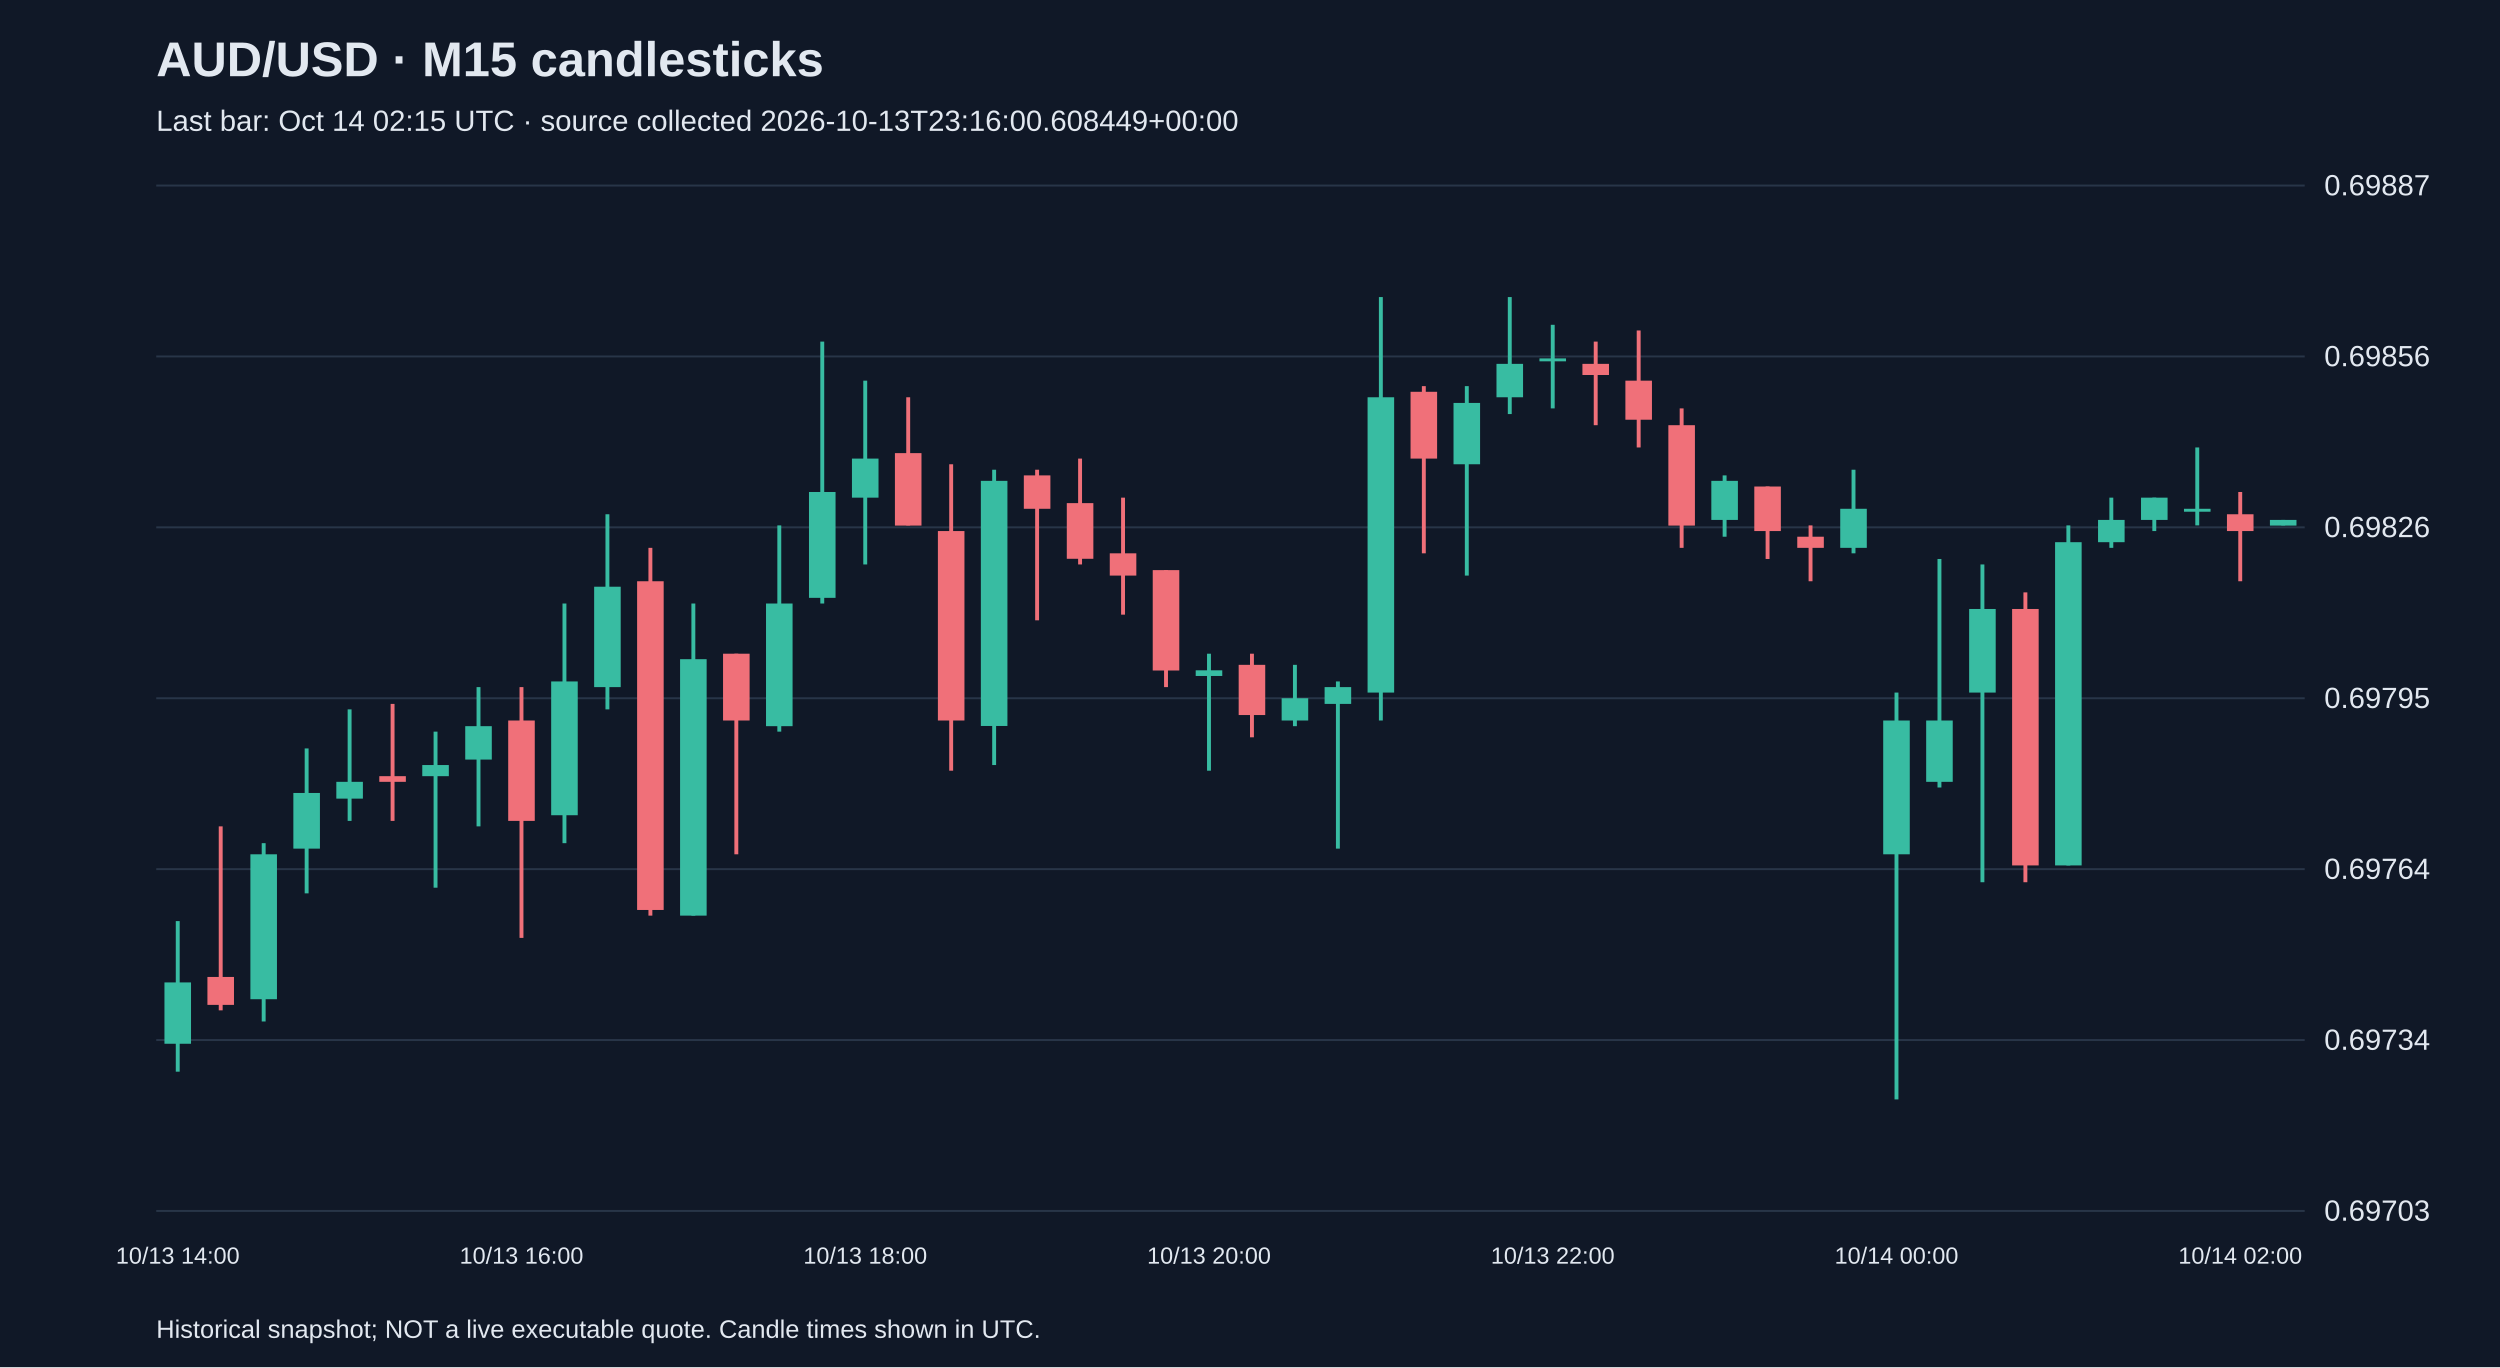
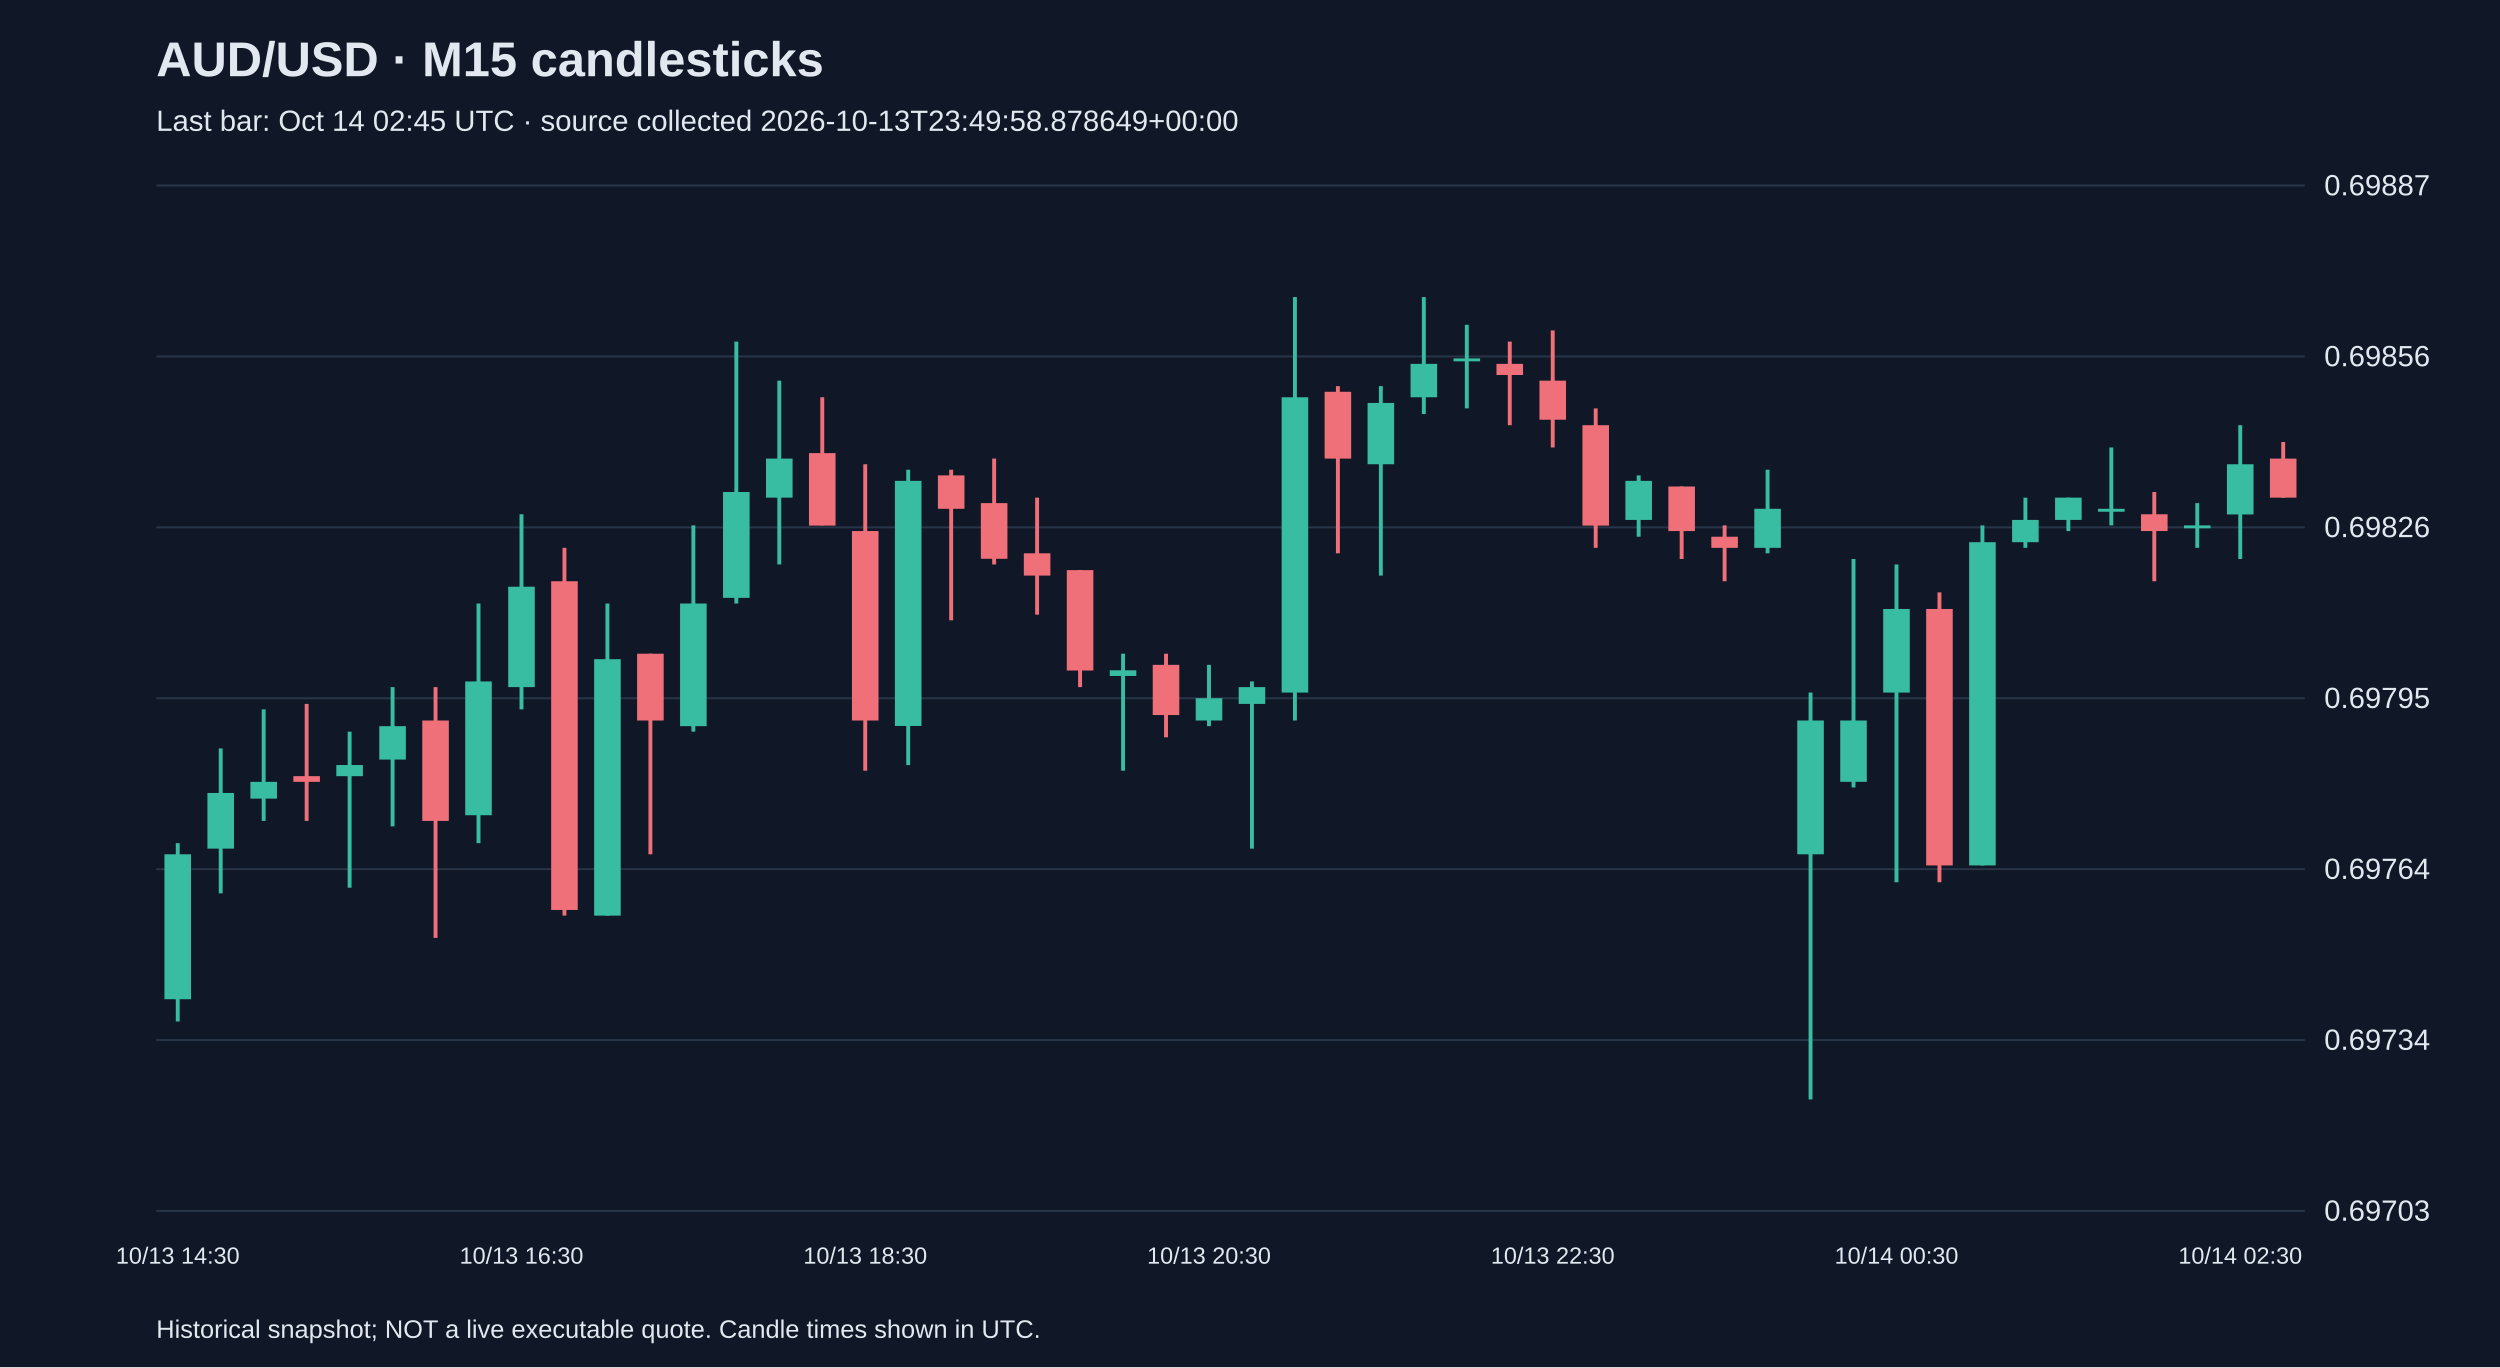
<svg xmlns="http://www.w3.org/2000/svg" viewBox="0 0 1280 700">
  <rect width="100%" height="100%" fill="#101827" />
  <style>text{font-family:Arial,sans-serif;fill:#e2e8f0}</style>
  <text x="80" y="39" font-size="25" font-weight="bold">AUD/USD · M15 candlesticks</text>
-   <text x="80" y="67" font-size="15" fill="#a6b1c5">Last bar: Oct 14 02:15 UTC · source collected 2026-10-13T23:16:00.608449+00:00</text>
+   <text x="80" y="67" font-size="15" fill="#a6b1c5">Last bar: Oct 14 02:45 UTC · source collected 2026-10-13T23:49:58.878649+00:00</text>
  <line x1="80" y1="620.0" x2="1180" y2="620.0" stroke="#283548" />
  <text x="1190" y="625.0" font-size="15">0.69703</text>
  <line x1="80" y1="532.5" x2="1180" y2="532.5" stroke="#283548" />
  <text x="1190" y="537.5" font-size="15">0.69734</text>
  <line x1="80" y1="445.0" x2="1180" y2="445.0" stroke="#283548" />
  <text x="1190" y="450.0" font-size="15">0.69764</text>
  <line x1="80" y1="357.5" x2="1180" y2="357.5" stroke="#283548" />
  <text x="1190" y="362.5" font-size="15">0.69795</text>
  <line x1="80" y1="270.0" x2="1180" y2="270.0" stroke="#283548" />
  <text x="1190" y="275.0" font-size="15">0.69826</text>
  <line x1="80" y1="182.5" x2="1180" y2="182.5" stroke="#283548" />
  <text x="1190" y="187.5" font-size="15">0.69856</text>
  <line x1="80" y1="95.0" x2="1180" y2="95.0" stroke="#283548" />
  <text x="1190" y="100.0" font-size="15">0.69887</text>
-   <line x1="91.0" y1="471.6" x2="91.0" y2="548.7" stroke="#38bca2" stroke-width="2" />
-   <rect x="84.2" y="503.0" width="13.6" height="31.4" fill="#38bca2" />
-   <text x="91.0" y="647" text-anchor="middle" font-size="12">10/13 14:00</text>
-   <line x1="113.0" y1="423.1" x2="113.0" y2="517.3" stroke="#f07079" stroke-width="2" />
-   <rect x="106.2" y="500.2" width="13.6" height="14.3" fill="#f07079" />
-   <line x1="135.0" y1="431.7" x2="135.0" y2="523.0" stroke="#38bca2" stroke-width="2" />
-   <rect x="128.2" y="437.4" width="13.6" height="74.2" fill="#38bca2" />
-   <line x1="157.0" y1="383.2" x2="157.0" y2="457.4" stroke="#38bca2" stroke-width="2" />
-   <rect x="150.2" y="406.0" width="13.6" height="28.5" fill="#38bca2" />
-   <line x1="179.0" y1="363.2" x2="179.0" y2="420.3" stroke="#38bca2" stroke-width="2" />
-   <rect x="172.2" y="400.3" width="13.6" height="8.6" fill="#38bca2" />
-   <line x1="201.0" y1="360.4" x2="201.0" y2="420.3" stroke="#f07079" stroke-width="2" />
-   <rect x="194.2" y="397.4" width="13.6" height="2.9" fill="#f07079" />
-   <line x1="223.0" y1="374.6" x2="223.0" y2="454.5" stroke="#38bca2" stroke-width="2" />
-   <rect x="216.2" y="391.7" width="13.6" height="5.7" fill="#38bca2" />
-   <line x1="245.0" y1="351.8" x2="245.0" y2="423.1" stroke="#38bca2" stroke-width="2" />
-   <rect x="238.2" y="371.8" width="13.6" height="17.1" fill="#38bca2" />
-   <line x1="267.0" y1="351.8" x2="267.0" y2="480.2" stroke="#f07079" stroke-width="2" />
-   <rect x="260.2" y="368.9" width="13.6" height="51.4" fill="#f07079" />
-   <text x="267.0" y="647" text-anchor="middle" font-size="12">10/13 16:00</text>
-   <line x1="289.0" y1="309.0" x2="289.0" y2="431.7" stroke="#38bca2" stroke-width="2" />
-   <rect x="282.2" y="348.9" width="13.6" height="68.5" fill="#38bca2" />
-   <line x1="311.0" y1="263.3" x2="311.0" y2="363.2" stroke="#38bca2" stroke-width="2" />
-   <rect x="304.2" y="300.4" width="13.6" height="51.4" fill="#38bca2" />
-   <line x1="333.0" y1="280.5" x2="333.0" y2="468.8" stroke="#f07079" stroke-width="2" />
-   <rect x="326.2" y="297.6" width="13.6" height="168.3" fill="#f07079" />
-   <line x1="355.0" y1="309.0" x2="355.0" y2="468.8" stroke="#38bca2" stroke-width="2" />
-   <rect x="348.2" y="337.5" width="13.6" height="131.3" fill="#38bca2" />
-   <line x1="377.0" y1="334.7" x2="377.0" y2="437.4" stroke="#f07079" stroke-width="2" />
-   <rect x="370.2" y="334.7" width="13.6" height="34.2" fill="#f07079" />
-   <line x1="399.0" y1="269.0" x2="399.0" y2="374.6" stroke="#38bca2" stroke-width="2" />
-   <rect x="392.2" y="309.0" width="13.6" height="62.8" fill="#38bca2" />
-   <line x1="421.0" y1="174.9" x2="421.0" y2="309.0" stroke="#38bca2" stroke-width="2" />
-   <rect x="414.2" y="251.9" width="13.6" height="54.2" fill="#38bca2" />
-   <line x1="443.0" y1="194.9" x2="443.0" y2="289.0" stroke="#38bca2" stroke-width="2" />
-   <rect x="436.2" y="234.8" width="13.6" height="20.0" fill="#38bca2" />
-   <text x="443.0" y="647" text-anchor="middle" font-size="12">10/13 18:00</text>
-   <line x1="465.0" y1="203.4" x2="465.0" y2="269.0" stroke="#f07079" stroke-width="2" />
-   <rect x="458.2" y="232.0" width="13.6" height="37.1" fill="#f07079" />
-   <line x1="487.0" y1="237.7" x2="487.0" y2="394.6" stroke="#f07079" stroke-width="2" />
-   <rect x="480.2" y="271.9" width="13.6" height="97.0" fill="#f07079" />
-   <line x1="509.0" y1="240.5" x2="509.0" y2="391.7" stroke="#38bca2" stroke-width="2" />
-   <rect x="502.2" y="246.2" width="13.6" height="125.5" fill="#38bca2" />
-   <line x1="531.0" y1="240.5" x2="531.0" y2="317.6" stroke="#f07079" stroke-width="2" />
-   <rect x="524.2" y="243.4" width="13.6" height="17.1" fill="#f07079" />
-   <line x1="553.0" y1="234.8" x2="553.0" y2="289.0" stroke="#f07079" stroke-width="2" />
-   <rect x="546.2" y="257.6" width="13.6" height="28.5" fill="#f07079" />
-   <line x1="575.0" y1="254.8" x2="575.0" y2="314.7" stroke="#f07079" stroke-width="2" />
-   <rect x="568.2" y="283.3" width="13.6" height="11.4" fill="#f07079" />
-   <line x1="597.0" y1="291.9" x2="597.0" y2="351.8" stroke="#f07079" stroke-width="2" />
-   <rect x="590.2" y="291.9" width="13.6" height="51.4" fill="#f07079" />
-   <line x1="619.0" y1="334.7" x2="619.0" y2="394.6" stroke="#38bca2" stroke-width="2" />
-   <rect x="612.2" y="343.2" width="13.6" height="2.9" fill="#38bca2" />
-   <text x="619.0" y="647" text-anchor="middle" font-size="12">10/13 20:00</text>
-   <line x1="641.0" y1="334.7" x2="641.0" y2="377.5" stroke="#f07079" stroke-width="2" />
-   <rect x="634.2" y="340.4" width="13.6" height="25.7" fill="#f07079" />
-   <line x1="663.0" y1="340.4" x2="663.0" y2="371.8" stroke="#38bca2" stroke-width="2" />
-   <rect x="656.2" y="357.5" width="13.6" height="11.4" fill="#38bca2" />
-   <line x1="685.0" y1="348.9" x2="685.0" y2="434.5" stroke="#38bca2" stroke-width="2" />
-   <rect x="678.2" y="351.8" width="13.6" height="8.6" fill="#38bca2" />
-   <line x1="707.0" y1="152.1" x2="707.0" y2="368.9" stroke="#38bca2" stroke-width="2" />
-   <rect x="700.2" y="203.4" width="13.6" height="151.2" fill="#38bca2" />
-   <line x1="729.0" y1="197.7" x2="729.0" y2="283.3" stroke="#f07079" stroke-width="2" />
-   <rect x="722.2" y="200.6" width="13.6" height="34.2" fill="#f07079" />
-   <line x1="751.0" y1="197.7" x2="751.0" y2="294.7" stroke="#38bca2" stroke-width="2" />
-   <rect x="744.2" y="206.3" width="13.6" height="31.4" fill="#38bca2" />
-   <line x1="773.0" y1="152.1" x2="773.0" y2="212.0" stroke="#38bca2" stroke-width="2" />
-   <rect x="766.2" y="186.3" width="13.6" height="17.1" fill="#38bca2" />
-   <line x1="795.0" y1="166.3" x2="795.0" y2="209.1" stroke="#38bca2" stroke-width="2" />
-   <rect x="788.2" y="183.5" width="13.6" height="1.5" fill="#38bca2" />
-   <text x="795.0" y="647" text-anchor="middle" font-size="12">10/13 22:00</text>
-   <line x1="817.0" y1="174.9" x2="817.0" y2="217.7" stroke="#f07079" stroke-width="2" />
-   <rect x="810.2" y="186.3" width="13.6" height="5.7" fill="#f07079" />
-   <line x1="839.0" y1="169.2" x2="839.0" y2="229.1" stroke="#f07079" stroke-width="2" />
-   <rect x="832.2" y="194.9" width="13.6" height="20.0" fill="#f07079" />
-   <line x1="861.0" y1="209.1" x2="861.0" y2="280.5" stroke="#f07079" stroke-width="2" />
-   <rect x="854.2" y="217.7" width="13.6" height="51.4" fill="#f07079" />
-   <line x1="883.0" y1="243.4" x2="883.0" y2="274.8" stroke="#38bca2" stroke-width="2" />
-   <rect x="876.2" y="246.2" width="13.6" height="20.0" fill="#38bca2" />
-   <line x1="905.0" y1="249.1" x2="905.0" y2="286.2" stroke="#f07079" stroke-width="2" />
-   <rect x="898.2" y="249.1" width="13.6" height="22.8" fill="#f07079" />
-   <line x1="927.0" y1="269.0" x2="927.0" y2="297.6" stroke="#f07079" stroke-width="2" />
-   <rect x="920.2" y="274.8" width="13.6" height="5.7" fill="#f07079" />
-   <line x1="949.0" y1="240.5" x2="949.0" y2="283.3" stroke="#38bca2" stroke-width="2" />
-   <rect x="942.2" y="260.5" width="13.6" height="20.0" fill="#38bca2" />
-   <line x1="971.0" y1="354.6" x2="971.0" y2="562.9" stroke="#38bca2" stroke-width="2" />
-   <rect x="964.2" y="368.9" width="13.6" height="68.5" fill="#38bca2" />
-   <text x="971.0" y="647" text-anchor="middle" font-size="12">10/14 00:00</text>
-   <line x1="993.0" y1="286.2" x2="993.0" y2="403.2" stroke="#38bca2" stroke-width="2" />
-   <rect x="986.2" y="368.9" width="13.6" height="31.4" fill="#38bca2" />
-   <line x1="1015.0" y1="289.0" x2="1015.0" y2="451.7" stroke="#38bca2" stroke-width="2" />
-   <rect x="1008.2" y="311.8" width="13.6" height="42.8" fill="#38bca2" />
-   <line x1="1037.0" y1="303.3" x2="1037.0" y2="451.7" stroke="#f07079" stroke-width="2" />
-   <rect x="1030.2" y="311.8" width="13.6" height="131.3" fill="#f07079" />
-   <line x1="1059.0" y1="269.0" x2="1059.0" y2="443.1" stroke="#38bca2" stroke-width="2" />
-   <rect x="1052.2" y="277.6" width="13.6" height="165.5" fill="#38bca2" />
-   <line x1="1081.0" y1="254.8" x2="1081.0" y2="280.5" stroke="#38bca2" stroke-width="2" />
-   <rect x="1074.2" y="266.2" width="13.6" height="11.4" fill="#38bca2" />
-   <line x1="1103.0" y1="254.8" x2="1103.0" y2="271.9" stroke="#38bca2" stroke-width="2" />
-   <rect x="1096.2" y="254.8" width="13.6" height="11.4" fill="#38bca2" />
-   <line x1="1125.0" y1="229.1" x2="1125.0" y2="269.0" stroke="#38bca2" stroke-width="2" />
-   <rect x="1118.2" y="260.5" width="13.6" height="1.5" fill="#38bca2" />
-   <line x1="1147.0" y1="251.9" x2="1147.0" y2="297.6" stroke="#f07079" stroke-width="2" />
-   <rect x="1140.2" y="263.3" width="13.6" height="8.6" fill="#f07079" />
-   <text x="1147.0" y="647" text-anchor="middle" font-size="12">10/14 02:00</text>
-   <line x1="1169.0" y1="266.2" x2="1169.0" y2="269.0" stroke="#38bca2" stroke-width="2" />
-   <rect x="1162.2" y="266.2" width="13.6" height="2.9" fill="#38bca2" />
+   <line x1="91.0" y1="431.7" x2="91.0" y2="523.0" stroke="#38bca2" stroke-width="2" />
+   <rect x="84.2" y="437.4" width="13.6" height="74.2" fill="#38bca2" />
+   <text x="91.0" y="647" text-anchor="middle" font-size="12">10/13 14:30</text>
+   <line x1="113.0" y1="383.2" x2="113.0" y2="457.4" stroke="#38bca2" stroke-width="2" />
+   <rect x="106.2" y="406.0" width="13.6" height="28.5" fill="#38bca2" />
+   <line x1="135.0" y1="363.2" x2="135.0" y2="420.3" stroke="#38bca2" stroke-width="2" />
+   <rect x="128.2" y="400.3" width="13.6" height="8.6" fill="#38bca2" />
+   <line x1="157.0" y1="360.4" x2="157.0" y2="420.3" stroke="#f07079" stroke-width="2" />
+   <rect x="150.2" y="397.4" width="13.6" height="2.9" fill="#f07079" />
+   <line x1="179.0" y1="374.6" x2="179.0" y2="454.5" stroke="#38bca2" stroke-width="2" />
+   <rect x="172.2" y="391.7" width="13.6" height="5.7" fill="#38bca2" />
+   <line x1="201.0" y1="351.8" x2="201.0" y2="423.1" stroke="#38bca2" stroke-width="2" />
+   <rect x="194.2" y="371.8" width="13.6" height="17.1" fill="#38bca2" />
+   <line x1="223.0" y1="351.8" x2="223.0" y2="480.2" stroke="#f07079" stroke-width="2" />
+   <rect x="216.2" y="368.9" width="13.6" height="51.4" fill="#f07079" />
+   <line x1="245.0" y1="309.0" x2="245.0" y2="431.7" stroke="#38bca2" stroke-width="2" />
+   <rect x="238.2" y="348.9" width="13.6" height="68.5" fill="#38bca2" />
+   <line x1="267.0" y1="263.3" x2="267.0" y2="363.2" stroke="#38bca2" stroke-width="2" />
+   <rect x="260.2" y="300.4" width="13.6" height="51.4" fill="#38bca2" />
+   <text x="267.0" y="647" text-anchor="middle" font-size="12">10/13 16:30</text>
+   <line x1="289.0" y1="280.5" x2="289.0" y2="468.8" stroke="#f07079" stroke-width="2" />
+   <rect x="282.2" y="297.6" width="13.6" height="168.3" fill="#f07079" />
+   <line x1="311.0" y1="309.0" x2="311.0" y2="468.8" stroke="#38bca2" stroke-width="2" />
+   <rect x="304.2" y="337.5" width="13.6" height="131.3" fill="#38bca2" />
+   <line x1="333.0" y1="334.7" x2="333.0" y2="437.4" stroke="#f07079" stroke-width="2" />
+   <rect x="326.2" y="334.7" width="13.6" height="34.2" fill="#f07079" />
+   <line x1="355.0" y1="269.0" x2="355.0" y2="374.6" stroke="#38bca2" stroke-width="2" />
+   <rect x="348.2" y="309.0" width="13.6" height="62.8" fill="#38bca2" />
+   <line x1="377.0" y1="174.9" x2="377.0" y2="309.0" stroke="#38bca2" stroke-width="2" />
+   <rect x="370.2" y="251.9" width="13.6" height="54.2" fill="#38bca2" />
+   <line x1="399.0" y1="194.9" x2="399.0" y2="289.0" stroke="#38bca2" stroke-width="2" />
+   <rect x="392.2" y="234.8" width="13.6" height="20.0" fill="#38bca2" />
+   <line x1="421.0" y1="203.4" x2="421.0" y2="269.0" stroke="#f07079" stroke-width="2" />
+   <rect x="414.2" y="232.0" width="13.6" height="37.1" fill="#f07079" />
+   <line x1="443.0" y1="237.7" x2="443.0" y2="394.6" stroke="#f07079" stroke-width="2" />
+   <rect x="436.2" y="271.9" width="13.6" height="97.0" fill="#f07079" />
+   <text x="443.0" y="647" text-anchor="middle" font-size="12">10/13 18:30</text>
+   <line x1="465.0" y1="240.5" x2="465.0" y2="391.7" stroke="#38bca2" stroke-width="2" />
+   <rect x="458.2" y="246.2" width="13.6" height="125.5" fill="#38bca2" />
+   <line x1="487.0" y1="240.5" x2="487.0" y2="317.6" stroke="#f07079" stroke-width="2" />
+   <rect x="480.2" y="243.4" width="13.6" height="17.1" fill="#f07079" />
+   <line x1="509.0" y1="234.8" x2="509.0" y2="289.0" stroke="#f07079" stroke-width="2" />
+   <rect x="502.2" y="257.6" width="13.6" height="28.5" fill="#f07079" />
+   <line x1="531.0" y1="254.8" x2="531.0" y2="314.7" stroke="#f07079" stroke-width="2" />
+   <rect x="524.2" y="283.3" width="13.6" height="11.4" fill="#f07079" />
+   <line x1="553.0" y1="291.9" x2="553.0" y2="351.8" stroke="#f07079" stroke-width="2" />
+   <rect x="546.2" y="291.9" width="13.6" height="51.4" fill="#f07079" />
+   <line x1="575.0" y1="334.7" x2="575.0" y2="394.6" stroke="#38bca2" stroke-width="2" />
+   <rect x="568.2" y="343.2" width="13.6" height="2.9" fill="#38bca2" />
+   <line x1="597.0" y1="334.7" x2="597.0" y2="377.5" stroke="#f07079" stroke-width="2" />
+   <rect x="590.2" y="340.4" width="13.6" height="25.7" fill="#f07079" />
+   <line x1="619.0" y1="340.4" x2="619.0" y2="371.8" stroke="#38bca2" stroke-width="2" />
+   <rect x="612.2" y="357.5" width="13.6" height="11.4" fill="#38bca2" />
+   <text x="619.0" y="647" text-anchor="middle" font-size="12">10/13 20:30</text>
+   <line x1="641.0" y1="348.9" x2="641.0" y2="434.5" stroke="#38bca2" stroke-width="2" />
+   <rect x="634.2" y="351.8" width="13.6" height="8.6" fill="#38bca2" />
+   <line x1="663.0" y1="152.1" x2="663.0" y2="368.9" stroke="#38bca2" stroke-width="2" />
+   <rect x="656.2" y="203.4" width="13.6" height="151.2" fill="#38bca2" />
+   <line x1="685.0" y1="197.7" x2="685.0" y2="283.3" stroke="#f07079" stroke-width="2" />
+   <rect x="678.2" y="200.6" width="13.6" height="34.2" fill="#f07079" />
+   <line x1="707.0" y1="197.7" x2="707.0" y2="294.7" stroke="#38bca2" stroke-width="2" />
+   <rect x="700.2" y="206.3" width="13.6" height="31.4" fill="#38bca2" />
+   <line x1="729.0" y1="152.1" x2="729.0" y2="212.0" stroke="#38bca2" stroke-width="2" />
+   <rect x="722.2" y="186.3" width="13.6" height="17.1" fill="#38bca2" />
+   <line x1="751.0" y1="166.3" x2="751.0" y2="209.1" stroke="#38bca2" stroke-width="2" />
+   <rect x="744.2" y="183.5" width="13.6" height="1.5" fill="#38bca2" />
+   <line x1="773.0" y1="174.9" x2="773.0" y2="217.7" stroke="#f07079" stroke-width="2" />
+   <rect x="766.2" y="186.3" width="13.6" height="5.7" fill="#f07079" />
+   <line x1="795.0" y1="169.2" x2="795.0" y2="229.1" stroke="#f07079" stroke-width="2" />
+   <rect x="788.2" y="194.9" width="13.6" height="20.0" fill="#f07079" />
+   <text x="795.0" y="647" text-anchor="middle" font-size="12">10/13 22:30</text>
+   <line x1="817.0" y1="209.1" x2="817.0" y2="280.5" stroke="#f07079" stroke-width="2" />
+   <rect x="810.2" y="217.7" width="13.6" height="51.4" fill="#f07079" />
+   <line x1="839.0" y1="243.4" x2="839.0" y2="274.8" stroke="#38bca2" stroke-width="2" />
+   <rect x="832.2" y="246.2" width="13.6" height="20.0" fill="#38bca2" />
+   <line x1="861.0" y1="249.1" x2="861.0" y2="286.2" stroke="#f07079" stroke-width="2" />
+   <rect x="854.2" y="249.1" width="13.6" height="22.8" fill="#f07079" />
+   <line x1="883.0" y1="269.0" x2="883.0" y2="297.6" stroke="#f07079" stroke-width="2" />
+   <rect x="876.2" y="274.8" width="13.6" height="5.7" fill="#f07079" />
+   <line x1="905.0" y1="240.5" x2="905.0" y2="283.3" stroke="#38bca2" stroke-width="2" />
+   <rect x="898.2" y="260.5" width="13.6" height="20.0" fill="#38bca2" />
+   <line x1="927.0" y1="354.6" x2="927.0" y2="562.9" stroke="#38bca2" stroke-width="2" />
+   <rect x="920.2" y="368.9" width="13.6" height="68.5" fill="#38bca2" />
+   <line x1="949.0" y1="286.2" x2="949.0" y2="403.2" stroke="#38bca2" stroke-width="2" />
+   <rect x="942.2" y="368.9" width="13.6" height="31.4" fill="#38bca2" />
+   <line x1="971.0" y1="289.0" x2="971.0" y2="451.7" stroke="#38bca2" stroke-width="2" />
+   <rect x="964.2" y="311.8" width="13.6" height="42.8" fill="#38bca2" />
+   <text x="971.0" y="647" text-anchor="middle" font-size="12">10/14 00:30</text>
+   <line x1="993.0" y1="303.3" x2="993.0" y2="451.7" stroke="#f07079" stroke-width="2" />
+   <rect x="986.2" y="311.8" width="13.6" height="131.3" fill="#f07079" />
+   <line x1="1015.0" y1="269.0" x2="1015.0" y2="443.1" stroke="#38bca2" stroke-width="2" />
+   <rect x="1008.2" y="277.6" width="13.6" height="165.5" fill="#38bca2" />
+   <line x1="1037.0" y1="254.8" x2="1037.0" y2="280.5" stroke="#38bca2" stroke-width="2" />
+   <rect x="1030.2" y="266.2" width="13.6" height="11.4" fill="#38bca2" />
+   <line x1="1059.0" y1="254.8" x2="1059.0" y2="271.9" stroke="#38bca2" stroke-width="2" />
+   <rect x="1052.2" y="254.8" width="13.6" height="11.4" fill="#38bca2" />
+   <line x1="1081.0" y1="229.1" x2="1081.0" y2="269.0" stroke="#38bca2" stroke-width="2" />
+   <rect x="1074.2" y="260.5" width="13.6" height="1.5" fill="#38bca2" />
+   <line x1="1103.0" y1="251.9" x2="1103.0" y2="297.6" stroke="#f07079" stroke-width="2" />
+   <rect x="1096.2" y="263.3" width="13.6" height="8.6" fill="#f07079" />
+   <line x1="1125.0" y1="257.6" x2="1125.0" y2="280.5" stroke="#38bca2" stroke-width="2" />
+   <rect x="1118.2" y="269.0" width="13.6" height="1.5" fill="#38bca2" />
+   <line x1="1147.0" y1="217.7" x2="1147.0" y2="286.2" stroke="#38bca2" stroke-width="2" />
+   <rect x="1140.2" y="237.7" width="13.6" height="25.7" fill="#38bca2" />
+   <text x="1147.0" y="647" text-anchor="middle" font-size="12">10/14 02:30</text>
+   <line x1="1169.0" y1="226.3" x2="1169.0" y2="254.8" stroke="#f07079" stroke-width="2" />
+   <rect x="1162.2" y="234.8" width="13.6" height="20.0" fill="#f07079" />
  <text x="80" y="685" font-size="13">Historical snapshot; NOT a live executable quote. Candle times shown in UTC.</text>
</svg>
